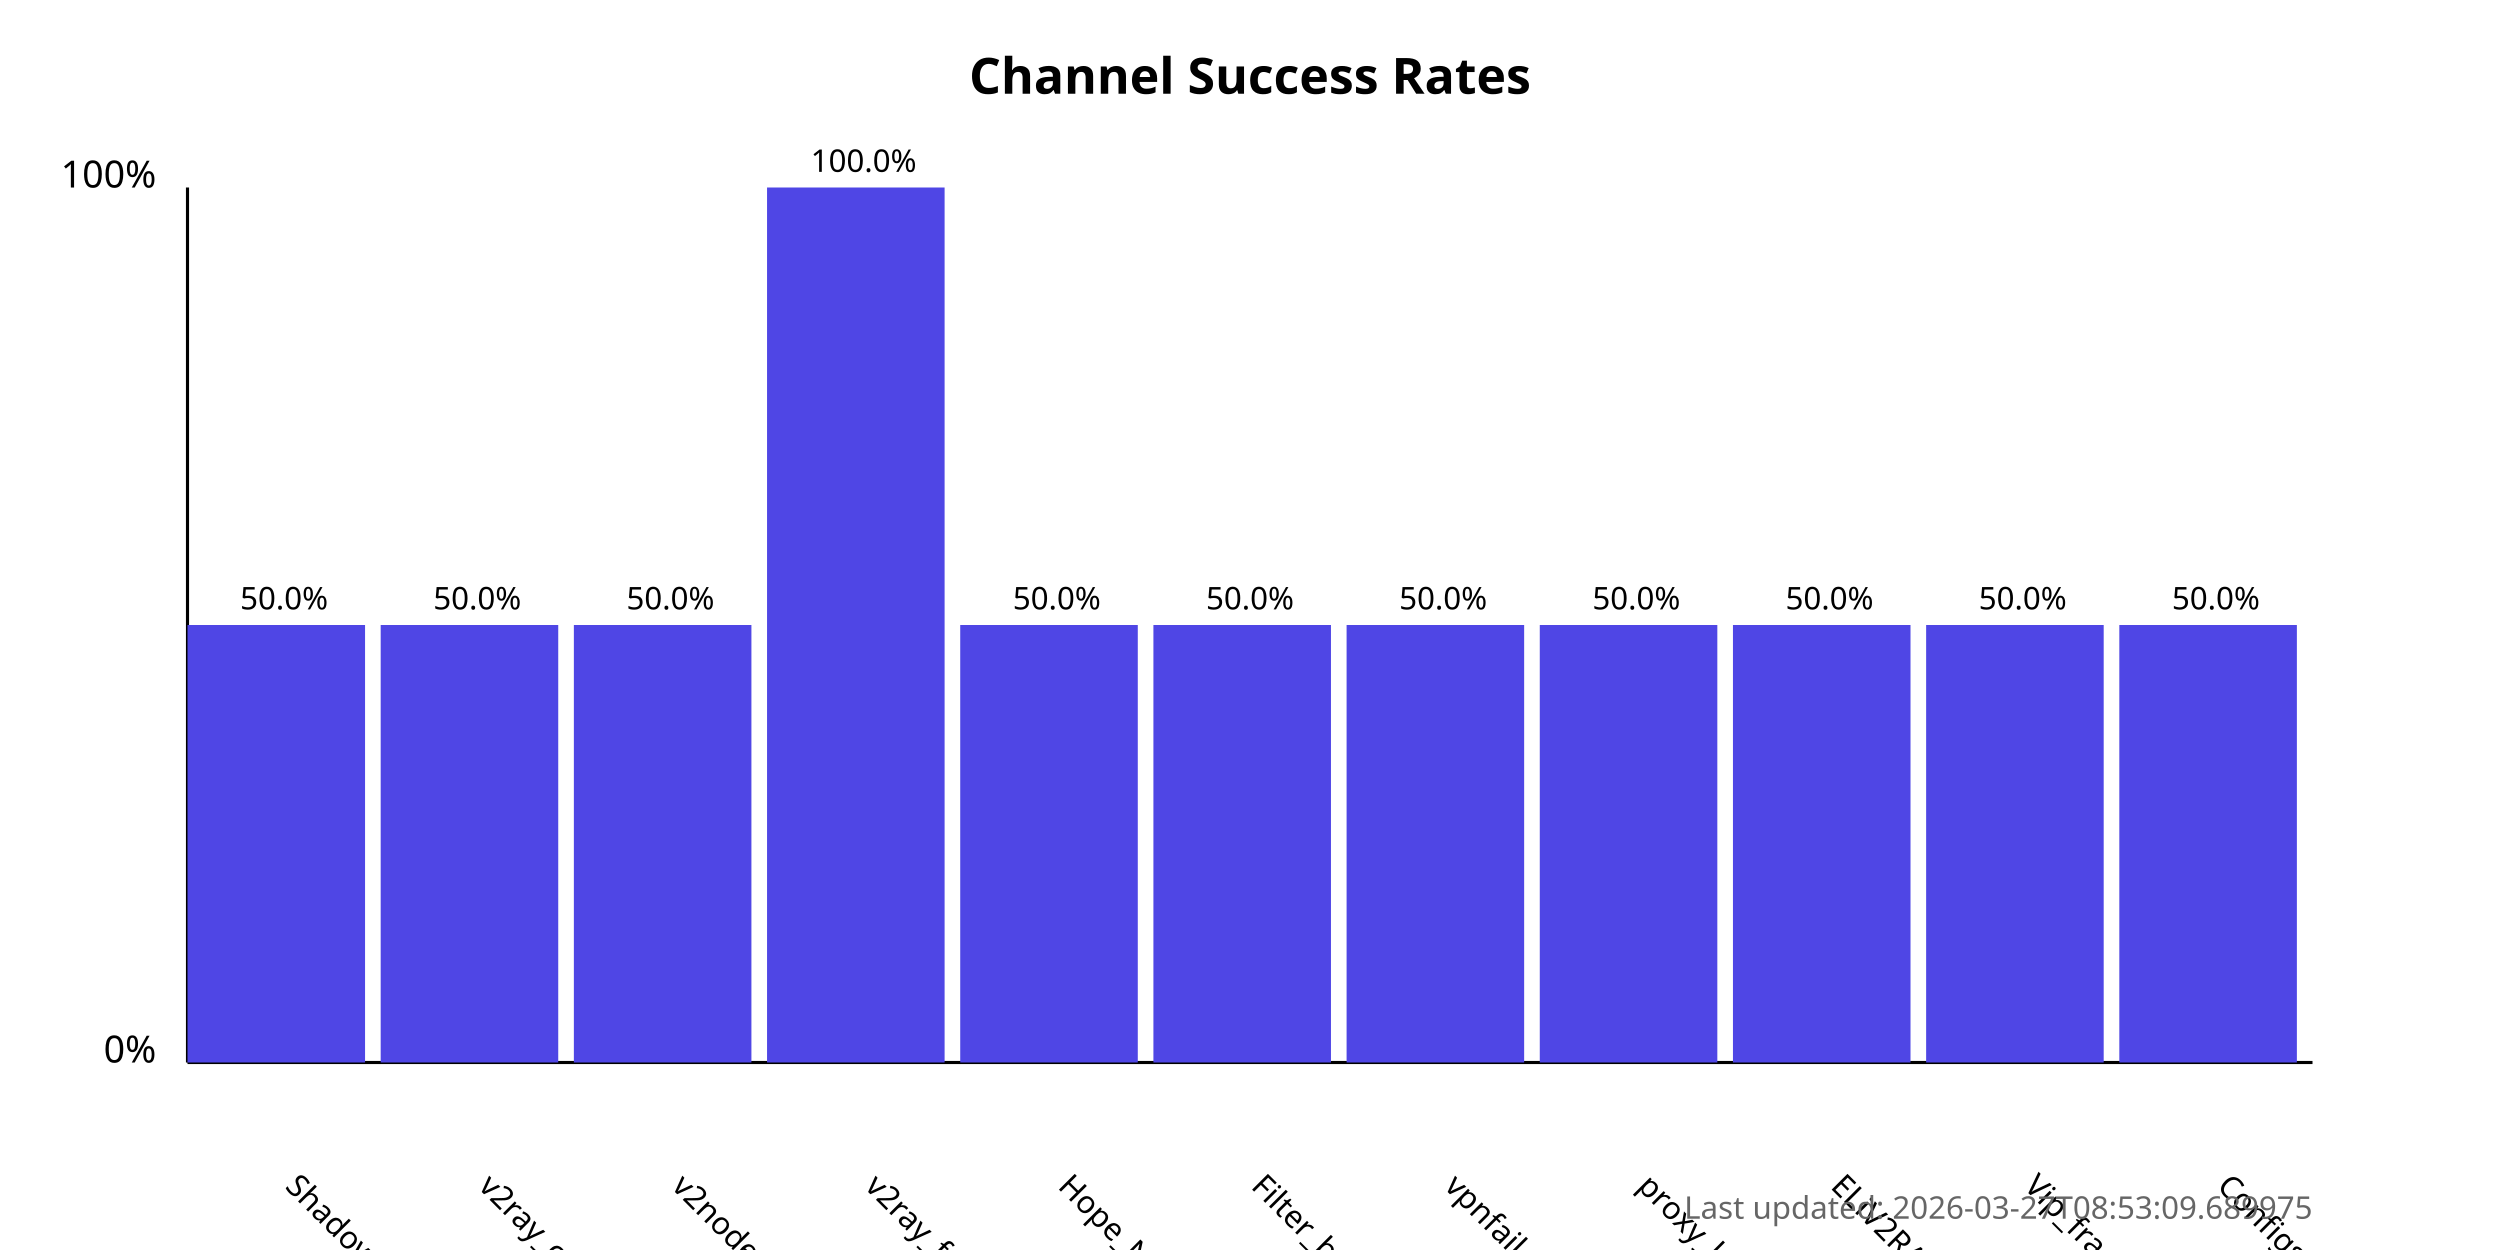
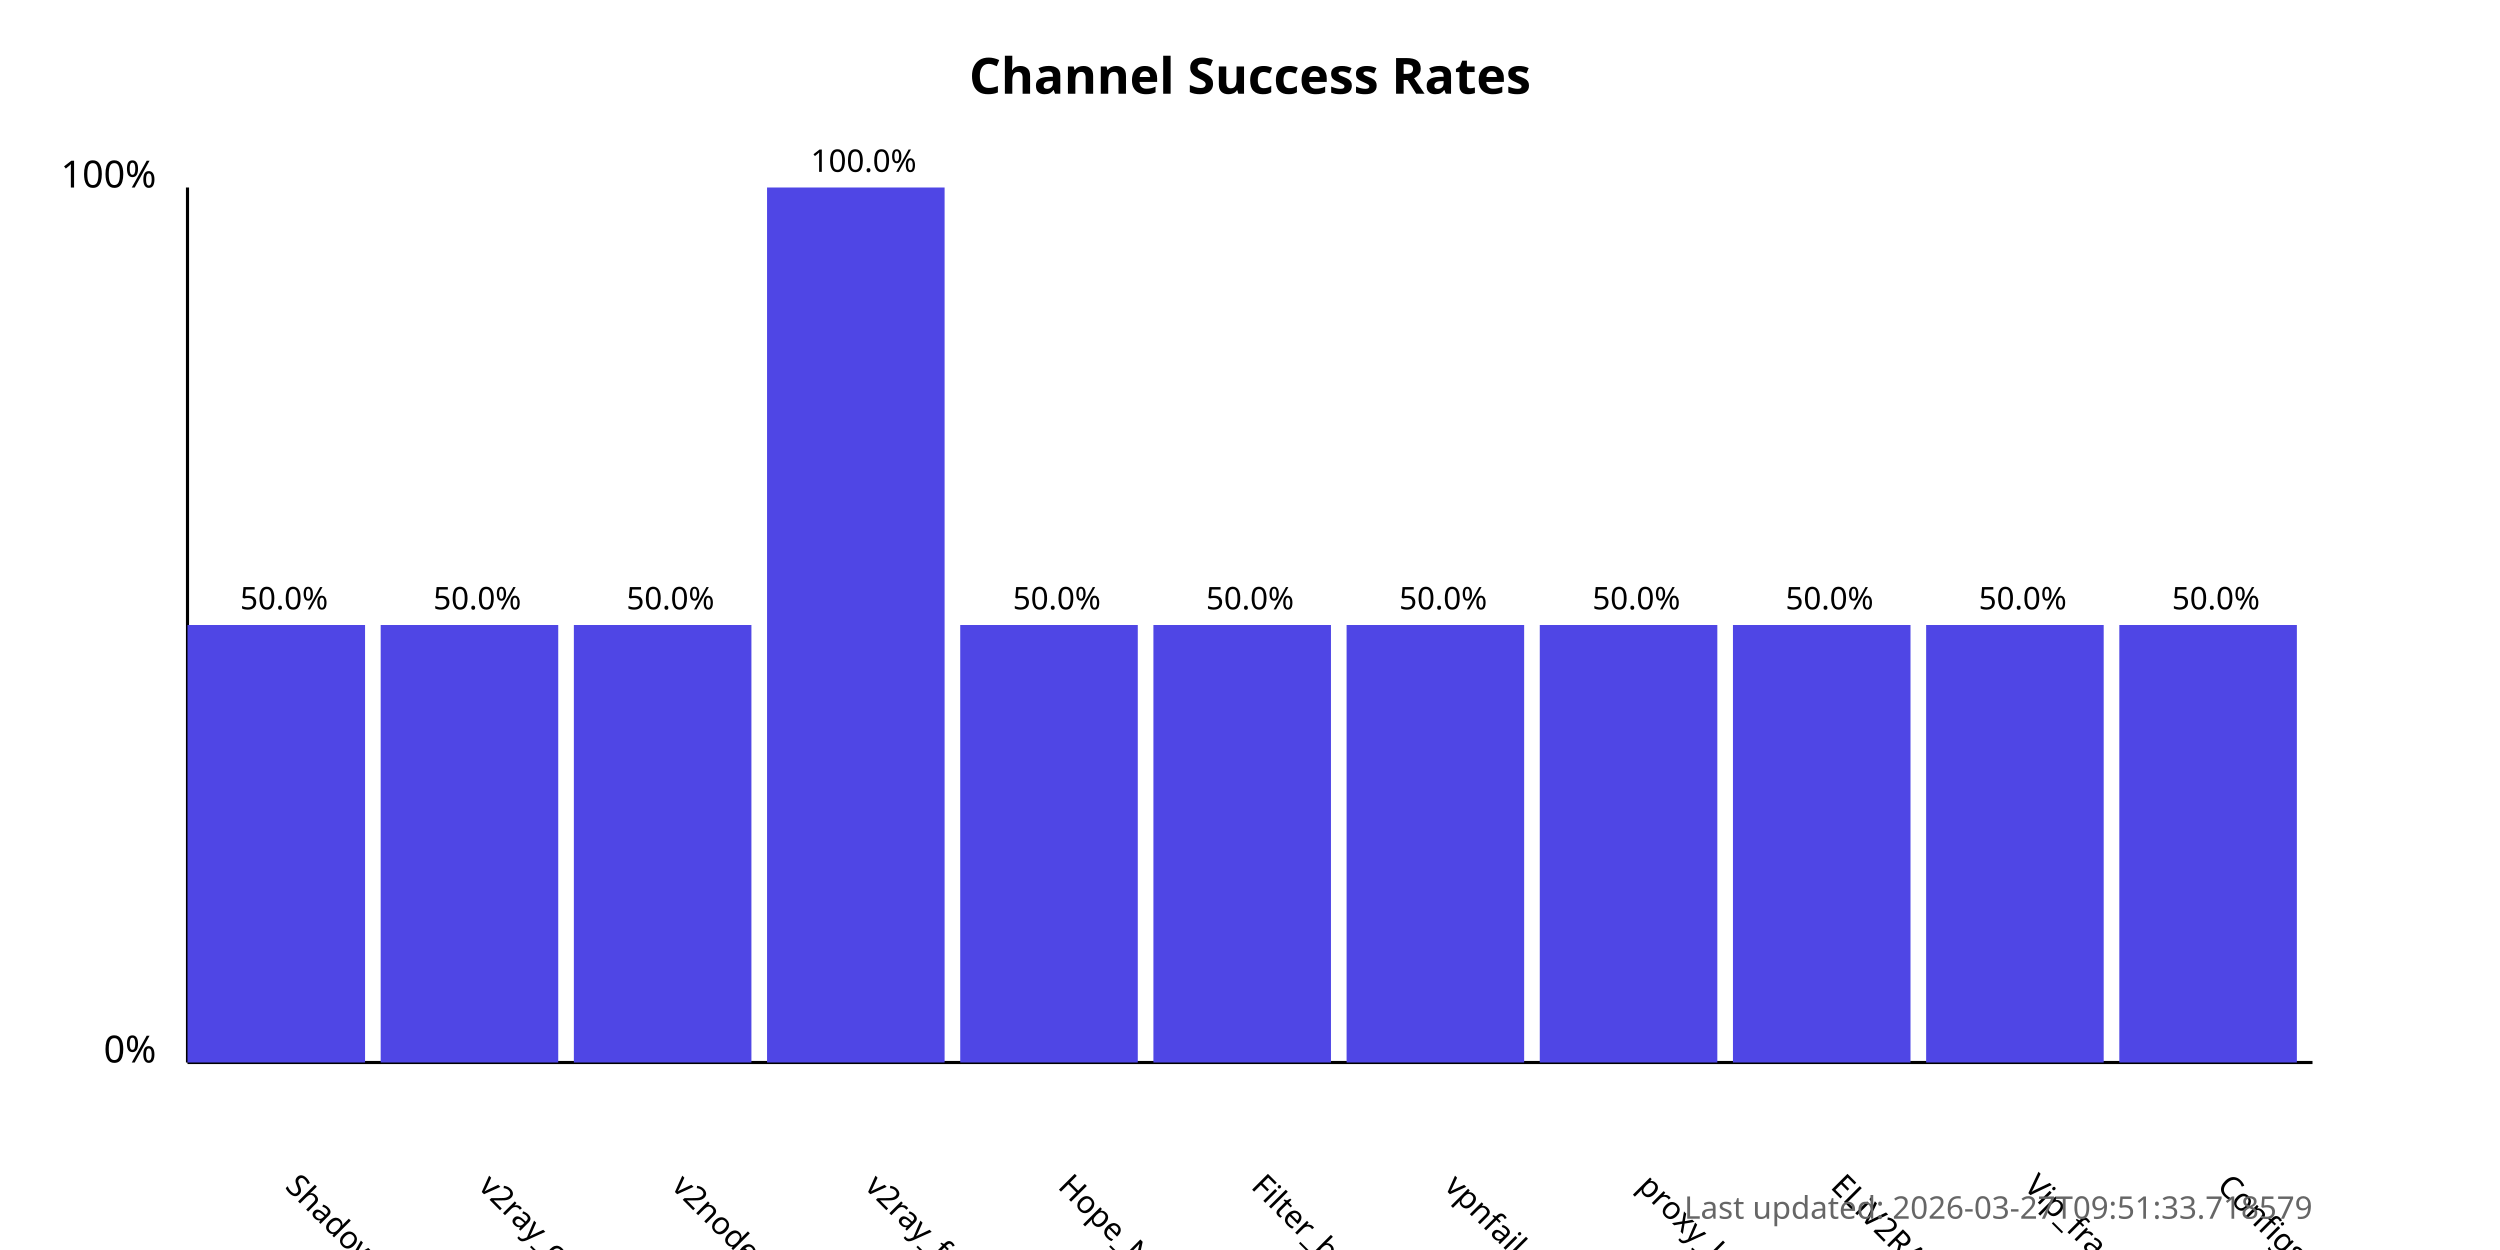
<svg xmlns="http://www.w3.org/2000/svg" width="800" height="400">
  <style>
            .chart-title { font: bold 16px sans-serif; }
            .axis-label { font: 12px sans-serif; }
            .tick-label { font: 10px sans-serif; }
            .bar { fill: #4f46e5; }
            .bar:hover { fill: #6366f1; }
            .timestamp { font: 10px sans-serif; fill: #666; }
        </style>
  <text x="400.0" y="30" text-anchor="middle" class="chart-title">
            Channel Success Rates
        </text>
  <line x1="60" y1="340" x2="60" y2="60" stroke="black" stroke-width="1" />
  <line x1="60" y1="340" x2="740" y2="340" stroke="black" stroke-width="1" />
  <text x="50" y="340" text-anchor="end" class="axis-label">0%</text>
  <text x="50" y="60" text-anchor="end" class="axis-label">100%</text>
  <g>
    <rect x="60" y="200.0" width="56.818" height="140.0" class="bar" />
    <text x="90.909" y="380" transform="rotate(45, 90.90909, 380)" text-anchor="start" class="tick-label">
                ShadowProxy66
            </text>
    <text x="90.909" y="195.0" text-anchor="middle" class="tick-label">
                50.0%
            </text>
  </g>
  <g>
    <rect x="121.818" y="200.0" width="56.818" height="140.0" class="bar" />
    <text x="152.727" y="380" transform="rotate(45, 152.7273, 380)" text-anchor="start" class="tick-label">
                v2ray_configs_pool
            </text>
    <text x="152.727" y="195.0" text-anchor="middle" class="tick-label">
                50.0%
            </text>
  </g>
  <g>
    <rect x="183.636" y="200.0" width="56.818" height="140.0" class="bar" />
    <text x="214.545" y="380" transform="rotate(45, 214.5455, 380)" text-anchor="start" class="tick-label">
                v2nodes
            </text>
    <text x="214.545" y="195.0" text-anchor="middle" class="tick-label">
                50.0%
            </text>
  </g>
  <g>
    <rect x="245.455" y="60.0" width="56.818" height="280.0" class="bar" />
    <text x="276.364" y="380" transform="rotate(45, 276.3636, 380)" text-anchor="start" class="tick-label">
                v2ray_free_conf
            </text>
    <text x="276.364" y="55.0" text-anchor="middle" class="tick-label">
                100.0%
            </text>
  </g>
  <g>
    <rect x="307.273" y="200.0" width="56.818" height="140.0" class="bar" />
    <text x="338.182" y="380" transform="rotate(45, 338.1818, 380)" text-anchor="start" class="tick-label">
                Hope_Net
            </text>
    <text x="338.182" y="195.0" text-anchor="middle" class="tick-label">
                50.0%
            </text>
  </g>
  <g>
    <rect x="369.091" y="200.0" width="56.818" height="140.0" class="bar" />
    <text x="400.0" y="380" transform="rotate(45, 400.0, 380)" text-anchor="start" class="tick-label">
                Filter_breaker
            </text>
    <text x="400.0" y="195.0" text-anchor="middle" class="tick-label">
                50.0%
            </text>
  </g>
  <g>
    <rect x="430.909" y="200.0" width="56.818" height="140.0" class="bar" />
    <text x="461.818" y="380" transform="rotate(45, 461.8182, 380)" text-anchor="start" class="tick-label">
                vpnfail_vless
            </text>
    <text x="461.818" y="195.0" text-anchor="middle" class="tick-label">
                50.0%
            </text>
  </g>
  <g>
    <rect x="492.727" y="200.0" width="56.818" height="140.0" class="bar" />
    <text x="523.636" y="380" transform="rotate(45, 523.6364, 380)" text-anchor="start" class="tick-label">
                proxy_kafee
            </text>
    <text x="523.636" y="195.0" text-anchor="middle" class="tick-label">
                50.0%
            </text>
  </g>
  <g>
    <rect x="554.545" y="200.0" width="56.818" height="140.0" class="bar" />
    <text x="585.455" y="380" transform="rotate(45, 585.4545, 380)" text-anchor="start" class="tick-label">
                ELiV2RAY
            </text>
    <text x="585.455" y="195.0" text-anchor="middle" class="tick-label">
                50.0%
            </text>
  </g>
  <g>
    <rect x="616.364" y="200.0" width="56.818" height="140.0" class="bar" />
    <text x="647.273" y="380" transform="rotate(45, 647.2727, 380)" text-anchor="start" class="tick-label">
                Vip_fragment_v2ray
            </text>
    <text x="647.273" y="195.0" text-anchor="middle" class="tick-label">
                50.0%
            </text>
  </g>
  <g>
    <rect x="678.182" y="200.0" width="56.818" height="140.0" class="bar" />
    <text x="709.091" y="380" transform="rotate(45, 709.0909, 380)" text-anchor="start" class="tick-label">
                ConfigsHubPlus
            </text>
    <text x="709.091" y="195.0" text-anchor="middle" class="tick-label">
                50.0%
            </text>
  </g>
  <text x="740" y="390" text-anchor="end" class="timestamp">
-             Last updated: 2026-03-27T08:53:09.689975
+             Last updated: 2026-03-27T09:51:33.718579
        </text>
</svg>
